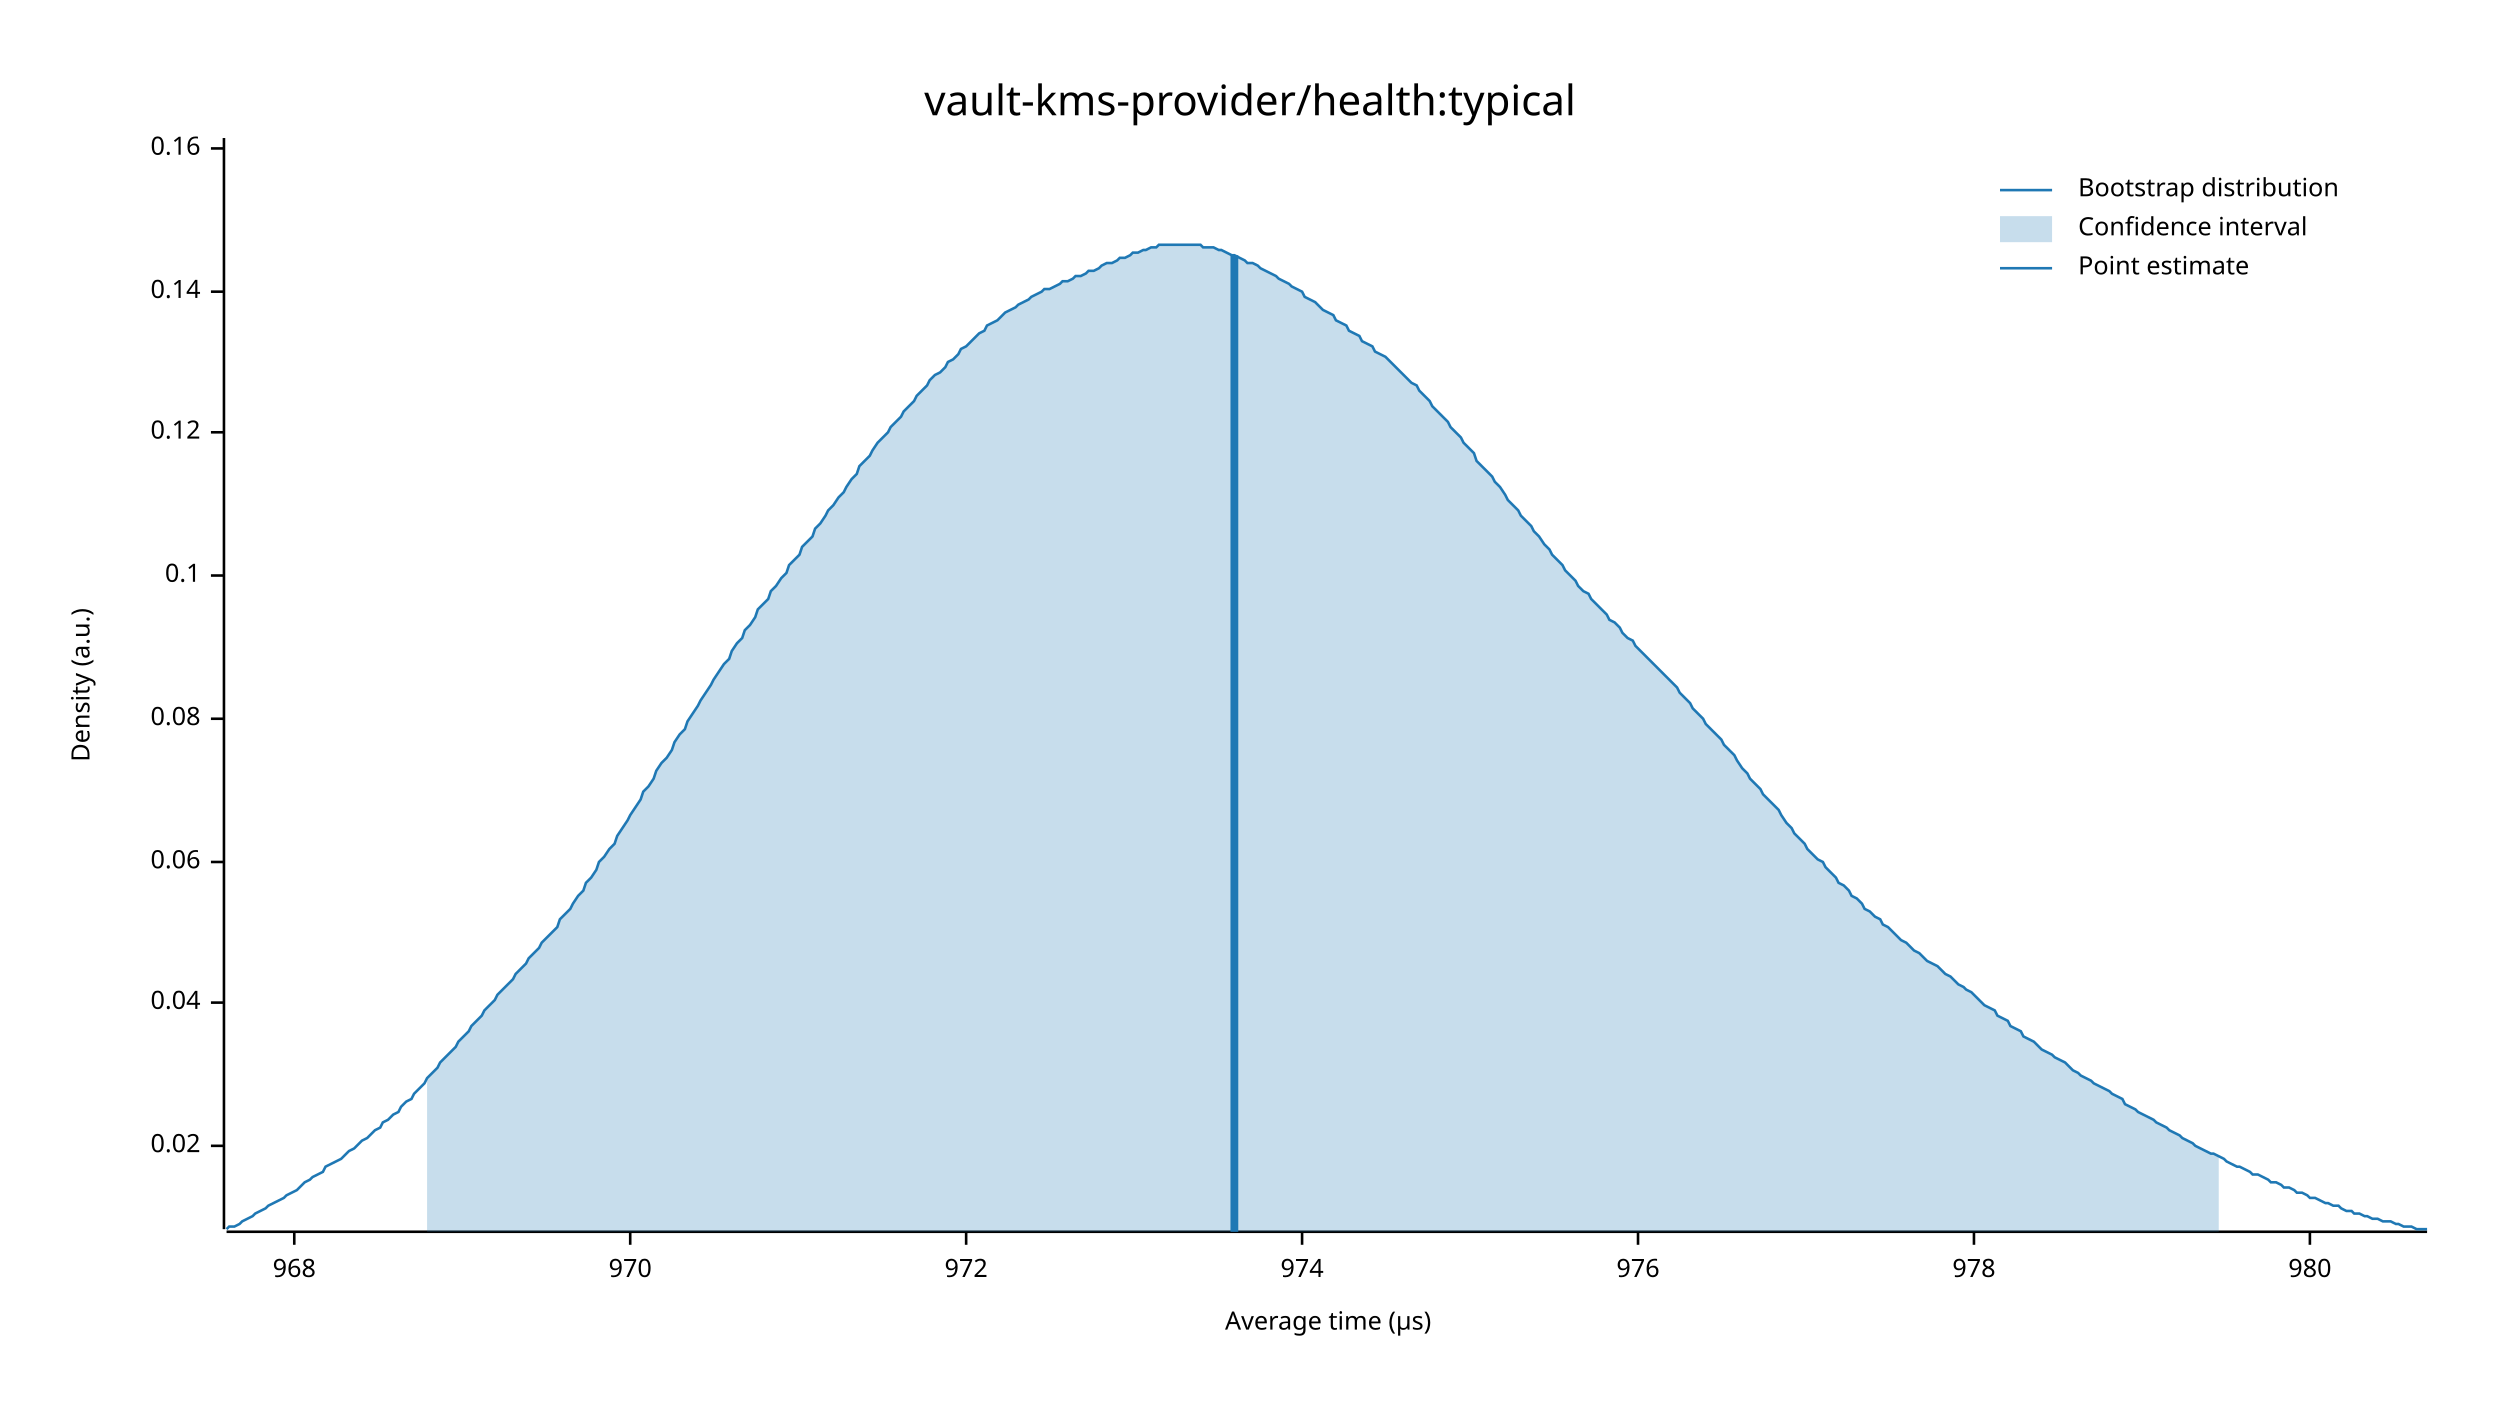
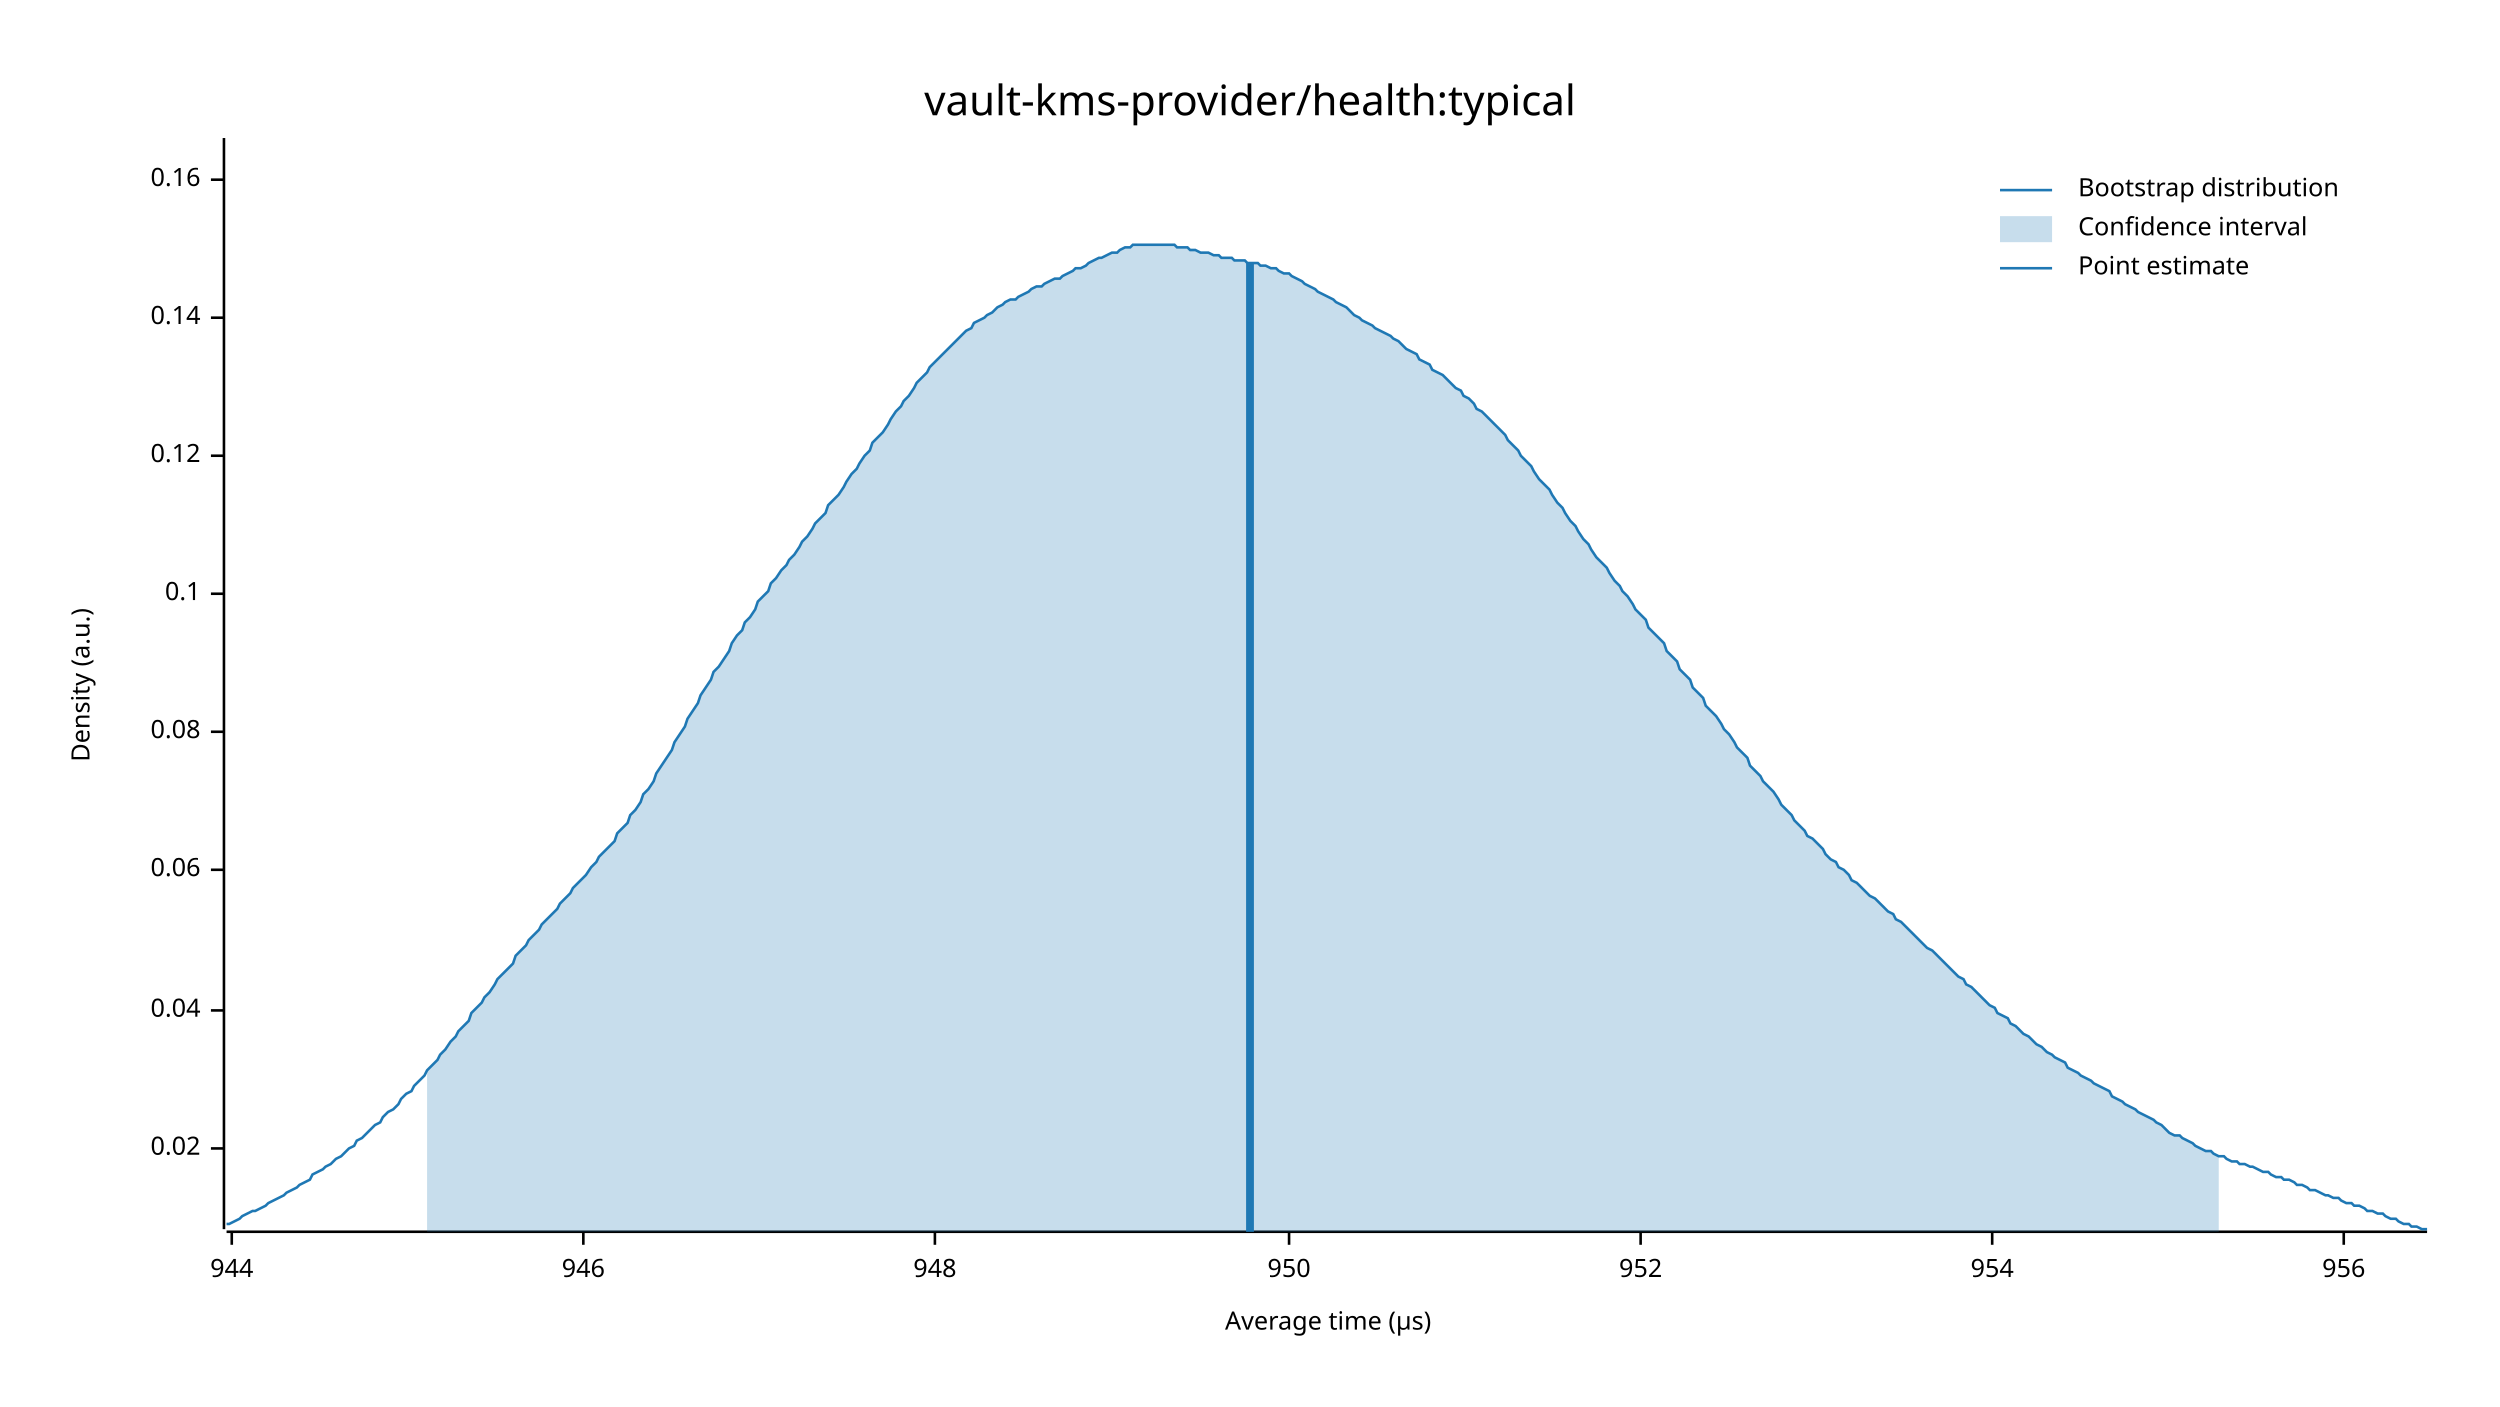
<svg xmlns="http://www.w3.org/2000/svg" width="960" height="540" viewBox="0 0 960 540">
  <text x="480" y="32" dy="0.76em" text-anchor="middle" font-family="sans-serif" font-size="16.129" opacity="1" fill="#000000">
vault-kms-provider/health:typical
</text>
  <text x="27" y="263" dy="0.76em" text-anchor="middle" font-family="sans-serif" font-size="9.677" opacity="1" fill="#000000" transform="rotate(270, 27, 263)">
Density (a.u.)
</text>
  <text x="510" y="513" dy="-0.5ex" text-anchor="middle" font-family="sans-serif" font-size="9.677" opacity="1" fill="#000000">
Average time (µs)
</text>
  <polyline fill="none" opacity="1" stroke="#000000" stroke-width="1" points="86,53 86,472 " />
-   <text x="77" y="440" dy="0.5ex" text-anchor="end" font-family="sans-serif" font-size="9.677" opacity="1" fill="#000000">
+   <text x="77" y="441" dy="0.5ex" text-anchor="end" font-family="sans-serif" font-size="9.677" opacity="1" fill="#000000">
0.02
</text>
-   <polyline fill="none" opacity="1" stroke="#000000" stroke-width="1" points="81,440 86,440 " />
-   <text x="77" y="385" dy="0.5ex" text-anchor="end" font-family="sans-serif" font-size="9.677" opacity="1" fill="#000000">
+   <polyline fill="none" opacity="1" stroke="#000000" stroke-width="1" points="81,441 86,441 " />
+   <text x="77" y="388" dy="0.5ex" text-anchor="end" font-family="sans-serif" font-size="9.677" opacity="1" fill="#000000">
0.04
</text>
-   <polyline fill="none" opacity="1" stroke="#000000" stroke-width="1" points="81,385 86,385 " />
-   <text x="77" y="331" dy="0.5ex" text-anchor="end" font-family="sans-serif" font-size="9.677" opacity="1" fill="#000000">
+   <polyline fill="none" opacity="1" stroke="#000000" stroke-width="1" points="81,388 86,388 " />
+   <text x="77" y="334" dy="0.5ex" text-anchor="end" font-family="sans-serif" font-size="9.677" opacity="1" fill="#000000">
0.06
</text>
-   <polyline fill="none" opacity="1" stroke="#000000" stroke-width="1" points="81,331 86,331 " />
-   <text x="77" y="276" dy="0.5ex" text-anchor="end" font-family="sans-serif" font-size="9.677" opacity="1" fill="#000000">
+   <polyline fill="none" opacity="1" stroke="#000000" stroke-width="1" points="81,334 86,334 " />
+   <text x="77" y="281" dy="0.5ex" text-anchor="end" font-family="sans-serif" font-size="9.677" opacity="1" fill="#000000">
0.08
</text>
-   <polyline fill="none" opacity="1" stroke="#000000" stroke-width="1" points="81,276 86,276 " />
-   <text x="77" y="221" dy="0.5ex" text-anchor="end" font-family="sans-serif" font-size="9.677" opacity="1" fill="#000000">
+   <polyline fill="none" opacity="1" stroke="#000000" stroke-width="1" points="81,281 86,281 " />
+   <text x="77" y="228" dy="0.5ex" text-anchor="end" font-family="sans-serif" font-size="9.677" opacity="1" fill="#000000">
0.1
</text>
-   <polyline fill="none" opacity="1" stroke="#000000" stroke-width="1" points="81,221 86,221 " />
-   <text x="77" y="166" dy="0.5ex" text-anchor="end" font-family="sans-serif" font-size="9.677" opacity="1" fill="#000000">
+   <polyline fill="none" opacity="1" stroke="#000000" stroke-width="1" points="81,228 86,228 " />
+   <text x="77" y="175" dy="0.5ex" text-anchor="end" font-family="sans-serif" font-size="9.677" opacity="1" fill="#000000">
0.12
</text>
-   <polyline fill="none" opacity="1" stroke="#000000" stroke-width="1" points="81,166 86,166 " />
-   <text x="77" y="112" dy="0.5ex" text-anchor="end" font-family="sans-serif" font-size="9.677" opacity="1" fill="#000000">
+   <polyline fill="none" opacity="1" stroke="#000000" stroke-width="1" points="81,175 86,175 " />
+   <text x="77" y="122" dy="0.5ex" text-anchor="end" font-family="sans-serif" font-size="9.677" opacity="1" fill="#000000">
0.14
</text>
-   <polyline fill="none" opacity="1" stroke="#000000" stroke-width="1" points="81,112 86,112 " />
-   <text x="77" y="57" dy="0.5ex" text-anchor="end" font-family="sans-serif" font-size="9.677" opacity="1" fill="#000000">
+   <polyline fill="none" opacity="1" stroke="#000000" stroke-width="1" points="81,122 86,122 " />
+   <text x="77" y="69" dy="0.5ex" text-anchor="end" font-family="sans-serif" font-size="9.677" opacity="1" fill="#000000">
0.16
</text>
-   <polyline fill="none" opacity="1" stroke="#000000" stroke-width="1" points="81,57 86,57 " />
+   <polyline fill="none" opacity="1" stroke="#000000" stroke-width="1" points="81,69 86,69 " />
  <polyline fill="none" opacity="1" stroke="#000000" stroke-width="1" points="87,473 932,473 " />
-   <text x="113" y="483" dy="0.76em" text-anchor="middle" font-family="sans-serif" font-size="9.677" opacity="1" fill="#000000">
- 968
+   <text x="89" y="483" dy="0.76em" text-anchor="middle" font-family="sans-serif" font-size="9.677" opacity="1" fill="#000000">
+ 944
</text>
-   <polyline fill="none" opacity="1" stroke="#000000" stroke-width="1" points="113,473 113,478 " />
-   <text x="242" y="483" dy="0.76em" text-anchor="middle" font-family="sans-serif" font-size="9.677" opacity="1" fill="#000000">
- 970
+   <polyline fill="none" opacity="1" stroke="#000000" stroke-width="1" points="89,473 89,478 " />
+   <text x="224" y="483" dy="0.76em" text-anchor="middle" font-family="sans-serif" font-size="9.677" opacity="1" fill="#000000">
+ 946
</text>
-   <polyline fill="none" opacity="1" stroke="#000000" stroke-width="1" points="242,473 242,478 " />
-   <text x="371" y="483" dy="0.76em" text-anchor="middle" font-family="sans-serif" font-size="9.677" opacity="1" fill="#000000">
- 972
+   <polyline fill="none" opacity="1" stroke="#000000" stroke-width="1" points="224,473 224,478 " />
+   <text x="359" y="483" dy="0.76em" text-anchor="middle" font-family="sans-serif" font-size="9.677" opacity="1" fill="#000000">
+ 948
</text>
-   <polyline fill="none" opacity="1" stroke="#000000" stroke-width="1" points="371,473 371,478 " />
-   <text x="500" y="483" dy="0.76em" text-anchor="middle" font-family="sans-serif" font-size="9.677" opacity="1" fill="#000000">
- 974
+   <polyline fill="none" opacity="1" stroke="#000000" stroke-width="1" points="359,473 359,478 " />
+   <text x="495" y="483" dy="0.76em" text-anchor="middle" font-family="sans-serif" font-size="9.677" opacity="1" fill="#000000">
+ 950
</text>
-   <polyline fill="none" opacity="1" stroke="#000000" stroke-width="1" points="500,473 500,478 " />
-   <text x="629" y="483" dy="0.76em" text-anchor="middle" font-family="sans-serif" font-size="9.677" opacity="1" fill="#000000">
- 976
+   <polyline fill="none" opacity="1" stroke="#000000" stroke-width="1" points="495,473 495,478 " />
+   <text x="630" y="483" dy="0.76em" text-anchor="middle" font-family="sans-serif" font-size="9.677" opacity="1" fill="#000000">
+ 952
</text>
-   <polyline fill="none" opacity="1" stroke="#000000" stroke-width="1" points="629,473 629,478 " />
-   <text x="758" y="483" dy="0.76em" text-anchor="middle" font-family="sans-serif" font-size="9.677" opacity="1" fill="#000000">
- 978
+   <polyline fill="none" opacity="1" stroke="#000000" stroke-width="1" points="630,473 630,478 " />
+   <text x="765" y="483" dy="0.76em" text-anchor="middle" font-family="sans-serif" font-size="9.677" opacity="1" fill="#000000">
+ 954
</text>
-   <polyline fill="none" opacity="1" stroke="#000000" stroke-width="1" points="758,473 758,478 " />
-   <text x="887" y="483" dy="0.76em" text-anchor="middle" font-family="sans-serif" font-size="9.677" opacity="1" fill="#000000">
- 980
+   <polyline fill="none" opacity="1" stroke="#000000" stroke-width="1" points="765,473 765,478 " />
+   <text x="900" y="483" dy="0.76em" text-anchor="middle" font-family="sans-serif" font-size="9.677" opacity="1" fill="#000000">
+ 956
</text>
-   <polyline fill="none" opacity="1" stroke="#000000" stroke-width="1" points="887,473 887,478 " />
-   <polyline fill="none" opacity="1" stroke="#1F78B4" stroke-width="1" points="87,472 88,471 90,471 92,470 93,469 95,468 97,467 98,466 100,465 102,464 103,463 105,462 107,461 109,460 110,459 112,458 114,457 115,456 117,454 119,453 120,452 122,451 124,450 125,448 127,447 129,446 131,445 132,444 134,442 136,441 137,440 139,438 141,437 142,436 144,434 146,433 147,431 149,430 151,428 153,427 154,425 156,423 158,422 159,420 161,418 163,416 164,414 166,412 168,410 169,408 171,406 173,404 175,402 176,400 178,398 180,396 181,394 183,392 185,390 186,388 188,386 190,384 191,382 193,380 195,378 197,376 198,374 200,372 202,370 203,368 205,366 207,364 208,362 210,360 212,358 214,356 215,353 217,351 219,349 220,347 222,344 224,342 225,339 227,337 229,334 230,331 232,329 234,326 236,324 237,321 239,318 241,315 242,313 244,310 246,307 247,304 249,302 251,299 252,296 254,293 256,291 258,288 259,285 261,282 263,280 264,277 266,274 268,271 269,269 271,266 273,263 274,261 276,258 278,255 280,253 281,250 283,247 285,245 286,242 288,240 290,237 291,234 293,232 295,230 296,227 298,225 300,222 302,220 303,217 305,215 307,213 308,210 310,208 312,206 313,203 315,201 317,198 318,196 320,194 322,191 324,189 325,187 327,184 329,182 330,179 332,177 334,175 335,173 337,170 339,168 341,166 342,164 344,162 346,160 347,158 349,156 351,154 352,152 354,150 356,148 357,146 359,144 361,143 363,141 364,139 366,138 368,136 369,134 371,133 373,131 374,130 376,128 378,127 379,125 381,124 383,123 385,121 386,120 388,119 390,118 391,117 393,116 395,115 396,114 398,113 400,112 401,111 403,111 405,110 407,109 408,108 410,108 412,107 413,106 415,106 417,105 418,104 420,104 422,103 423,102 425,101 427,101 429,100 430,99 432,99 434,98 435,97 437,97 439,96 440,96 442,95 444,95 445,94 447,94 449,94 451,94 452,94 454,94 456,94 457,94 459,94 461,94 462,95 464,95 466,95 468,96 469,96 471,97 473,98 474,98 476,99 478,100 479,101 481,101 483,102 484,103 486,104 488,105 490,106 491,107 493,108 495,109 496,110 498,111 500,112 501,114 503,115 505,116 506,117 508,119 510,120 512,121 513,123 515,124 517,125 518,127 520,128 522,129 523,131 525,132 527,133 528,135 530,136 532,137 534,139 535,140 537,142 539,144 540,145 542,147 544,148 545,150 547,152 549,154 550,156 552,158 554,160 556,162 557,164 559,166 561,168 562,170 564,172 566,174 567,177 569,179 571,181 573,183 574,185 576,187 578,190 579,192 581,194 583,196 584,198 586,200 588,202 589,204 591,206 593,209 595,211 596,213 598,215 600,217 601,219 603,221 605,223 606,225 608,227 610,228 611,230 613,232 615,234 617,236 618,238 620,239 622,241 623,243 625,245 627,246 628,248 630,250 632,252 633,253 635,255 637,257 639,259 640,260 642,262 644,264 645,266 647,268 649,270 650,272 652,274 654,276 655,278 657,280 659,282 661,284 662,286 664,288 666,290 667,292 669,295 671,297 672,299 674,301 676,303 677,305 679,307 681,309 683,311 684,313 686,316 688,318 689,320 691,322 693,324 694,326 696,328 698,330 700,331 701,333 703,335 705,337 706,339 708,340 710,342 711,344 713,345 715,347 716,349 718,350 720,352 722,353 723,355 725,356 727,358 728,359 730,361 732,362 733,363 735,365 737,366 738,367 740,369 742,370 744,371 745,372 747,374 749,375 750,376 752,378 754,379 755,380 757,381 759,383 760,384 762,386 764,387 766,388 767,390 769,391 771,392 772,394 774,395 776,396 777,398 779,399 781,400 782,401 784,403 786,404 788,405 789,406 791,407 793,408 794,409 796,411 798,412 799,413 801,414 803,415 804,416 806,417 808,418 810,419 811,420 813,421 815,422 816,424 818,425 820,426 821,427 823,428 825,429 827,430 828,431 830,432 832,433 833,434 835,435 837,436 838,437 840,438 842,439 843,440 845,441 847,442 849,443 850,443 852,444 854,445 855,446 857,447 859,448 860,448 862,449 864,450 865,451 867,451 869,452 871,453 872,454 874,454 876,455 877,456 879,456 881,457 882,458 884,458 886,459 887,460 889,460 891,461 893,462 894,462 896,463 898,463 899,464 901,465 903,465 904,466 906,466 908,467 909,467 911,468 913,468 915,469 916,469 918,469 920,470 921,470 923,471 925,471 926,471 928,472 930,472 932,472 " />
-   <polygon opacity="0.25" fill="#1F78B4" points="164,414 166,412 168,410 169,408 171,406 173,404 175,402 176,400 178,398 180,396 181,394 183,392 185,390 186,388 188,386 190,384 191,382 193,380 195,378 197,376 198,374 200,372 202,370 203,368 205,366 207,364 208,362 210,360 212,358 214,356 215,353 217,351 219,349 220,347 222,344 224,342 225,339 227,337 229,334 230,331 232,329 234,326 236,324 237,321 239,318 241,315 242,313 244,310 246,307 247,304 249,302 251,299 252,296 254,293 256,291 258,288 259,285 261,282 263,280 264,277 266,274 268,271 269,269 271,266 273,263 274,261 276,258 278,255 280,253 281,250 283,247 285,245 286,242 288,240 290,237 291,234 293,232 295,230 296,227 298,225 300,222 302,220 303,217 305,215 307,213 308,210 310,208 312,206 313,203 315,201 317,198 318,196 320,194 322,191 324,189 325,187 327,184 329,182 330,179 332,177 334,175 335,173 337,170 339,168 341,166 342,164 344,162 346,160 347,158 349,156 351,154 352,152 354,150 356,148 357,146 359,144 361,143 363,141 364,139 366,138 368,136 369,134 371,133 373,131 374,130 376,128 378,127 379,125 381,124 383,123 385,121 386,120 388,119 390,118 391,117 393,116 395,115 396,114 398,113 400,112 401,111 403,111 405,110 407,109 408,108 410,108 412,107 413,106 415,106 417,105 418,104 420,104 422,103 423,102 425,101 427,101 429,100 430,99 432,99 434,98 435,97 437,97 439,96 440,96 442,95 444,95 445,94 447,94 449,94 451,94 452,94 454,94 456,94 457,94 459,94 461,94 462,95 464,95 466,95 468,96 469,96 471,97 473,98 474,98 476,99 478,100 479,101 481,101 483,102 484,103 486,104 488,105 490,106 491,107 493,108 495,109 496,110 498,111 500,112 501,114 503,115 505,116 506,117 508,119 510,120 512,121 513,123 515,124 517,125 518,127 520,128 522,129 523,131 525,132 527,133 528,135 530,136 532,137 534,139 535,140 537,142 539,144 540,145 542,147 544,148 545,150 547,152 549,154 550,156 552,158 554,160 556,162 557,164 559,166 561,168 562,170 564,172 566,174 567,177 569,179 571,181 573,183 574,185 576,187 578,190 579,192 581,194 583,196 584,198 586,200 588,202 589,204 591,206 593,209 595,211 596,213 598,215 600,217 601,219 603,221 605,223 606,225 608,227 610,228 611,230 613,232 615,234 617,236 618,238 620,239 622,241 623,243 625,245 627,246 628,248 630,250 632,252 633,253 635,255 637,257 639,259 640,260 642,262 644,264 645,266 647,268 649,270 650,272 652,274 654,276 655,278 657,280 659,282 661,284 662,286 664,288 666,290 667,292 669,295 671,297 672,299 674,301 676,303 677,305 679,307 681,309 683,311 684,313 686,316 688,318 689,320 691,322 693,324 694,326 696,328 698,330 700,331 701,333 703,335 705,337 706,339 708,340 710,342 711,344 713,345 715,347 716,349 718,350 720,352 722,353 723,355 725,356 727,358 728,359 730,361 732,362 733,363 735,365 737,366 738,367 740,369 742,370 744,371 745,372 747,374 749,375 750,376 752,378 754,379 755,380 757,381 759,383 760,384 762,386 764,387 766,388 767,390 769,391 771,392 772,394 774,395 776,396 777,398 779,399 781,400 782,401 784,403 786,404 788,405 789,406 791,407 793,408 794,409 796,411 798,412 799,413 801,414 803,415 804,416 806,417 808,418 810,419 811,420 813,421 815,422 816,424 818,425 820,426 821,427 823,428 825,429 827,430 828,431 830,432 832,433 833,434 835,435 837,436 838,437 840,438 842,439 843,440 845,441 847,442 849,443 850,443 852,444 852,473 164,473 " />
-   <polyline fill="none" opacity="1" stroke="#1F78B4" stroke-width="3" points="474,473 474,98 " />
+   <polyline fill="none" opacity="1" stroke="#000000" stroke-width="1" points="900,473 900,478 " />
+   <polyline fill="none" opacity="1" stroke="#1F78B4" stroke-width="1" points="87,470 88,470 90,469 92,468 93,467 95,466 97,465 98,465 100,464 102,463 103,462 105,461 107,460 109,459 110,458 112,457 114,456 115,455 117,454 119,453 120,451 122,450 124,449 125,448 127,447 129,445 131,444 132,443 134,441 136,440 137,438 139,437 141,435 142,434 144,432 146,431 147,429 149,427 151,426 153,424 154,422 156,420 158,419 159,417 161,415 163,413 164,411 166,409 168,407 169,405 171,403 173,400 175,398 176,396 178,394 180,392 181,389 183,387 185,385 186,383 188,381 190,378 191,376 193,374 195,372 197,370 198,367 200,365 202,363 203,361 205,359 207,357 208,355 210,353 212,351 214,349 215,347 217,345 219,343 220,341 222,339 224,337 225,336 227,333 229,331 230,329 232,327 234,325 236,323 237,320 239,318 241,316 242,313 244,311 246,308 247,305 249,303 251,300 252,297 254,294 256,291 258,288 259,285 261,282 263,279 264,276 266,273 268,270 269,267 271,264 273,261 274,258 276,256 278,253 280,250 281,247 283,244 285,242 286,239 288,237 290,234 291,231 293,229 295,227 296,224 298,222 300,219 302,217 303,215 305,213 307,210 308,208 310,206 312,203 313,201 315,199 317,197 318,194 320,192 322,190 324,187 325,185 327,182 329,180 330,178 332,175 334,173 335,170 337,168 339,166 341,163 342,161 344,158 346,156 347,154 349,152 351,149 352,147 354,145 356,143 357,141 359,139 361,137 363,135 364,134 366,132 368,130 369,129 371,127 373,126 374,124 376,123 378,122 379,121 381,120 383,118 385,117 386,116 388,115 390,115 391,114 393,113 395,112 396,111 398,110 400,110 401,109 403,108 405,107 407,107 408,106 410,105 412,104 413,103 415,103 417,102 418,101 420,100 422,99 423,99 425,98 427,97 429,97 430,96 432,95 434,95 435,94 437,94 439,94 440,94 442,94 444,94 445,94 447,94 449,94 451,94 452,95 454,95 456,95 457,96 459,96 461,97 462,97 464,97 466,98 468,98 469,99 471,99 473,99 474,100 476,100 478,100 479,101 481,101 483,101 484,102 486,102 488,103 490,103 491,104 493,105 495,105 496,106 498,107 500,108 501,109 503,110 505,111 506,112 508,113 510,114 512,115 513,116 515,117 517,118 518,119 520,121 522,122 523,123 525,124 527,125 528,126 530,127 532,128 534,129 535,130 537,131 539,133 540,134 542,135 544,136 545,138 547,139 549,140 550,142 552,143 554,144 556,146 557,147 559,149 561,150 562,152 564,153 566,155 567,157 569,158 571,160 573,162 574,163 576,165 578,167 579,169 581,171 583,173 584,175 586,177 588,179 589,181 591,184 593,186 595,188 596,190 598,193 600,195 601,197 603,200 605,202 606,204 608,207 610,209 611,211 613,214 615,216 617,218 618,220 620,223 622,225 623,227 625,229 627,232 628,234 630,236 632,238 633,241 635,243 637,245 639,247 640,250 642,252 644,254 645,257 647,259 649,261 650,264 652,266 654,268 655,271 657,273 659,275 661,278 662,280 664,282 666,285 667,287 669,289 671,291 672,294 674,296 676,298 677,300 679,302 681,304 683,307 684,309 686,311 688,313 689,315 691,317 693,319 694,321 696,322 698,324 700,326 701,328 703,330 705,331 706,333 708,334 710,336 711,338 713,339 715,341 716,342 718,344 720,345 722,347 723,348 725,350 727,351 728,353 730,354 732,356 733,357 735,359 737,361 738,362 740,364 742,365 744,367 745,368 747,370 749,372 750,373 752,375 754,376 755,378 757,379 759,381 760,382 762,384 764,386 766,387 767,389 769,390 771,391 772,393 774,394 776,396 777,397 779,398 781,400 782,401 784,402 786,404 788,405 789,406 791,407 793,408 794,410 796,411 798,412 799,413 801,414 803,415 804,416 806,417 808,418 810,419 811,421 813,422 815,423 816,424 818,425 820,426 821,427 823,428 825,429 827,430 828,431 830,432 832,434 833,435 835,436 837,436 838,437 840,438 842,439 843,440 845,441 847,442 849,442 850,443 852,444 854,444 855,445 857,446 859,446 860,447 862,447 864,448 865,448 867,449 869,450 871,450 872,451 874,452 876,452 877,453 879,453 881,454 882,455 884,455 886,456 887,457 889,457 891,458 893,459 894,459 896,460 898,460 899,461 901,462 903,462 904,463 906,463 908,464 909,465 911,465 913,466 915,466 916,467 918,468 920,468 921,469 923,470 925,470 926,471 928,471 930,472 932,472 " />
+   <polygon opacity="0.25" fill="#1F78B4" points="164,411 166,409 168,407 169,405 171,403 173,400 175,398 176,396 178,394 180,392 181,389 183,387 185,385 186,383 188,381 190,378 191,376 193,374 195,372 197,370 198,367 200,365 202,363 203,361 205,359 207,357 208,355 210,353 212,351 214,349 215,347 217,345 219,343 220,341 222,339 224,337 225,336 227,333 229,331 230,329 232,327 234,325 236,323 237,320 239,318 241,316 242,313 244,311 246,308 247,305 249,303 251,300 252,297 254,294 256,291 258,288 259,285 261,282 263,279 264,276 266,273 268,270 269,267 271,264 273,261 274,258 276,256 278,253 280,250 281,247 283,244 285,242 286,239 288,237 290,234 291,231 293,229 295,227 296,224 298,222 300,219 302,217 303,215 305,213 307,210 308,208 310,206 312,203 313,201 315,199 317,197 318,194 320,192 322,190 324,187 325,185 327,182 329,180 330,178 332,175 334,173 335,170 337,168 339,166 341,163 342,161 344,158 346,156 347,154 349,152 351,149 352,147 354,145 356,143 357,141 359,139 361,137 363,135 364,134 366,132 368,130 369,129 371,127 373,126 374,124 376,123 378,122 379,121 381,120 383,118 385,117 386,116 388,115 390,115 391,114 393,113 395,112 396,111 398,110 400,110 401,109 403,108 405,107 407,107 408,106 410,105 412,104 413,103 415,103 417,102 418,101 420,100 422,99 423,99 425,98 427,97 429,97 430,96 432,95 434,95 435,94 437,94 439,94 440,94 442,94 444,94 445,94 447,94 449,94 451,94 452,95 454,95 456,95 457,96 459,96 461,97 462,97 464,97 466,98 468,98 469,99 471,99 473,99 474,100 476,100 478,100 479,101 481,101 483,101 484,102 486,102 488,103 490,103 491,104 493,105 495,105 496,106 498,107 500,108 501,109 503,110 505,111 506,112 508,113 510,114 512,115 513,116 515,117 517,118 518,119 520,121 522,122 523,123 525,124 527,125 528,126 530,127 532,128 534,129 535,130 537,131 539,133 540,134 542,135 544,136 545,138 547,139 549,140 550,142 552,143 554,144 556,146 557,147 559,149 561,150 562,152 564,153 566,155 567,157 569,158 571,160 573,162 574,163 576,165 578,167 579,169 581,171 583,173 584,175 586,177 588,179 589,181 591,184 593,186 595,188 596,190 598,193 600,195 601,197 603,200 605,202 606,204 608,207 610,209 611,211 613,214 615,216 617,218 618,220 620,223 622,225 623,227 625,229 627,232 628,234 630,236 632,238 633,241 635,243 637,245 639,247 640,250 642,252 644,254 645,257 647,259 649,261 650,264 652,266 654,268 655,271 657,273 659,275 661,278 662,280 664,282 666,285 667,287 669,289 671,291 672,294 674,296 676,298 677,300 679,302 681,304 683,307 684,309 686,311 688,313 689,315 691,317 693,319 694,321 696,322 698,324 700,326 701,328 703,330 705,331 706,333 708,334 710,336 711,338 713,339 715,341 716,342 718,344 720,345 722,347 723,348 725,350 727,351 728,353 730,354 732,356 733,357 735,359 737,361 738,362 740,364 742,365 744,367 745,368 747,370 749,372 750,373 752,375 754,376 755,378 757,379 759,381 760,382 762,384 764,386 766,387 767,389 769,390 771,391 772,393 774,394 776,396 777,397 779,398 781,400 782,401 784,402 786,404 788,405 789,406 791,407 793,408 794,410 796,411 798,412 799,413 801,414 803,415 804,416 806,417 808,418 810,419 811,421 813,422 815,423 816,424 818,425 820,426 821,427 823,428 825,429 827,430 828,431 830,432 832,434 833,435 835,436 837,436 838,437 840,438 842,439 843,440 845,441 847,442 849,442 850,443 852,444 852,473 164,473 " />
+   <polyline fill="none" opacity="1" stroke="#1F78B4" stroke-width="3" points="480,473 480,101 " />
  <text x="798" y="68" dy="0.76em" text-anchor="start" font-family="sans-serif" font-size="9.677" opacity="1" fill="#000000">
Bootstrap distribution
</text>
  <text x="798" y="83" dy="0.76em" text-anchor="start" font-family="sans-serif" font-size="9.677" opacity="1" fill="#000000">
Confidence interval
</text>
  <text x="798" y="98" dy="0.76em" text-anchor="start" font-family="sans-serif" font-size="9.677" opacity="1" fill="#000000">
Point estimate
</text>
  <polyline fill="none" opacity="1" stroke="#1F78B4" stroke-width="1" points="768,73 788,73 " />
  <rect x="768" y="83" width="20" height="10" opacity="0.25" fill="#1F78B4" stroke="none" />
  <polyline fill="none" opacity="1" stroke="#1F78B4" stroke-width="1" points="768,103 788,103 " />
</svg>
